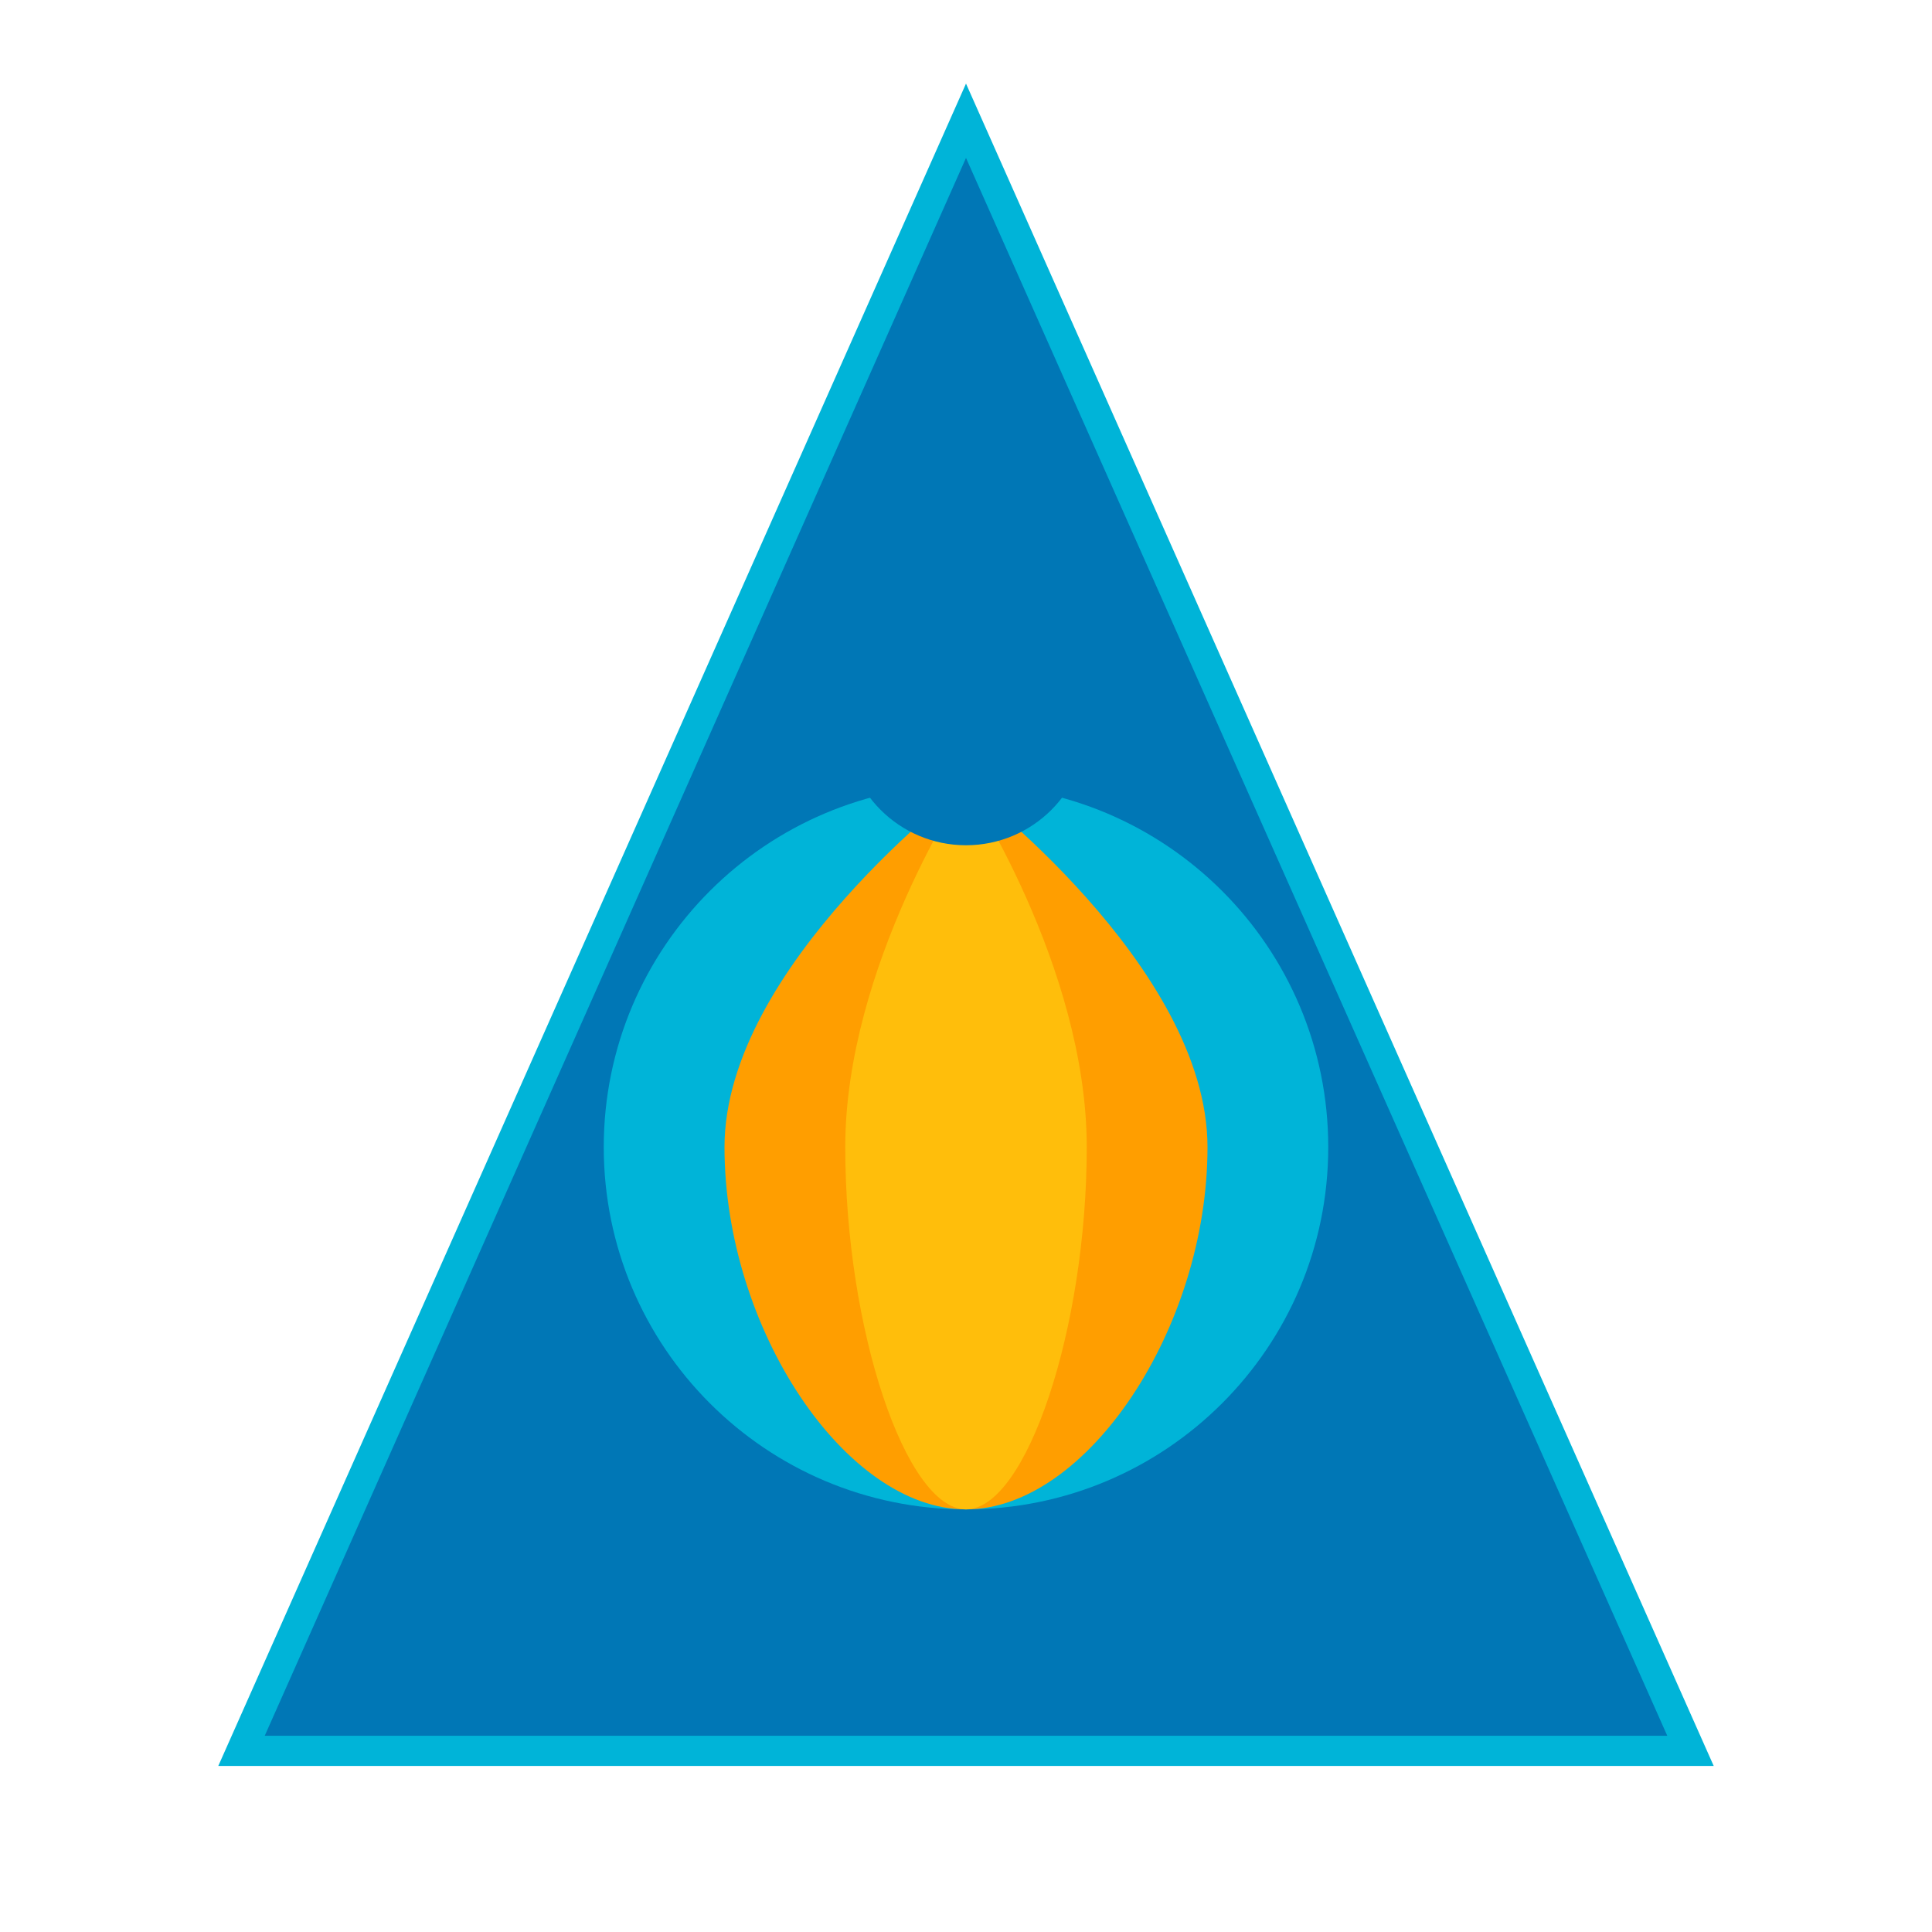
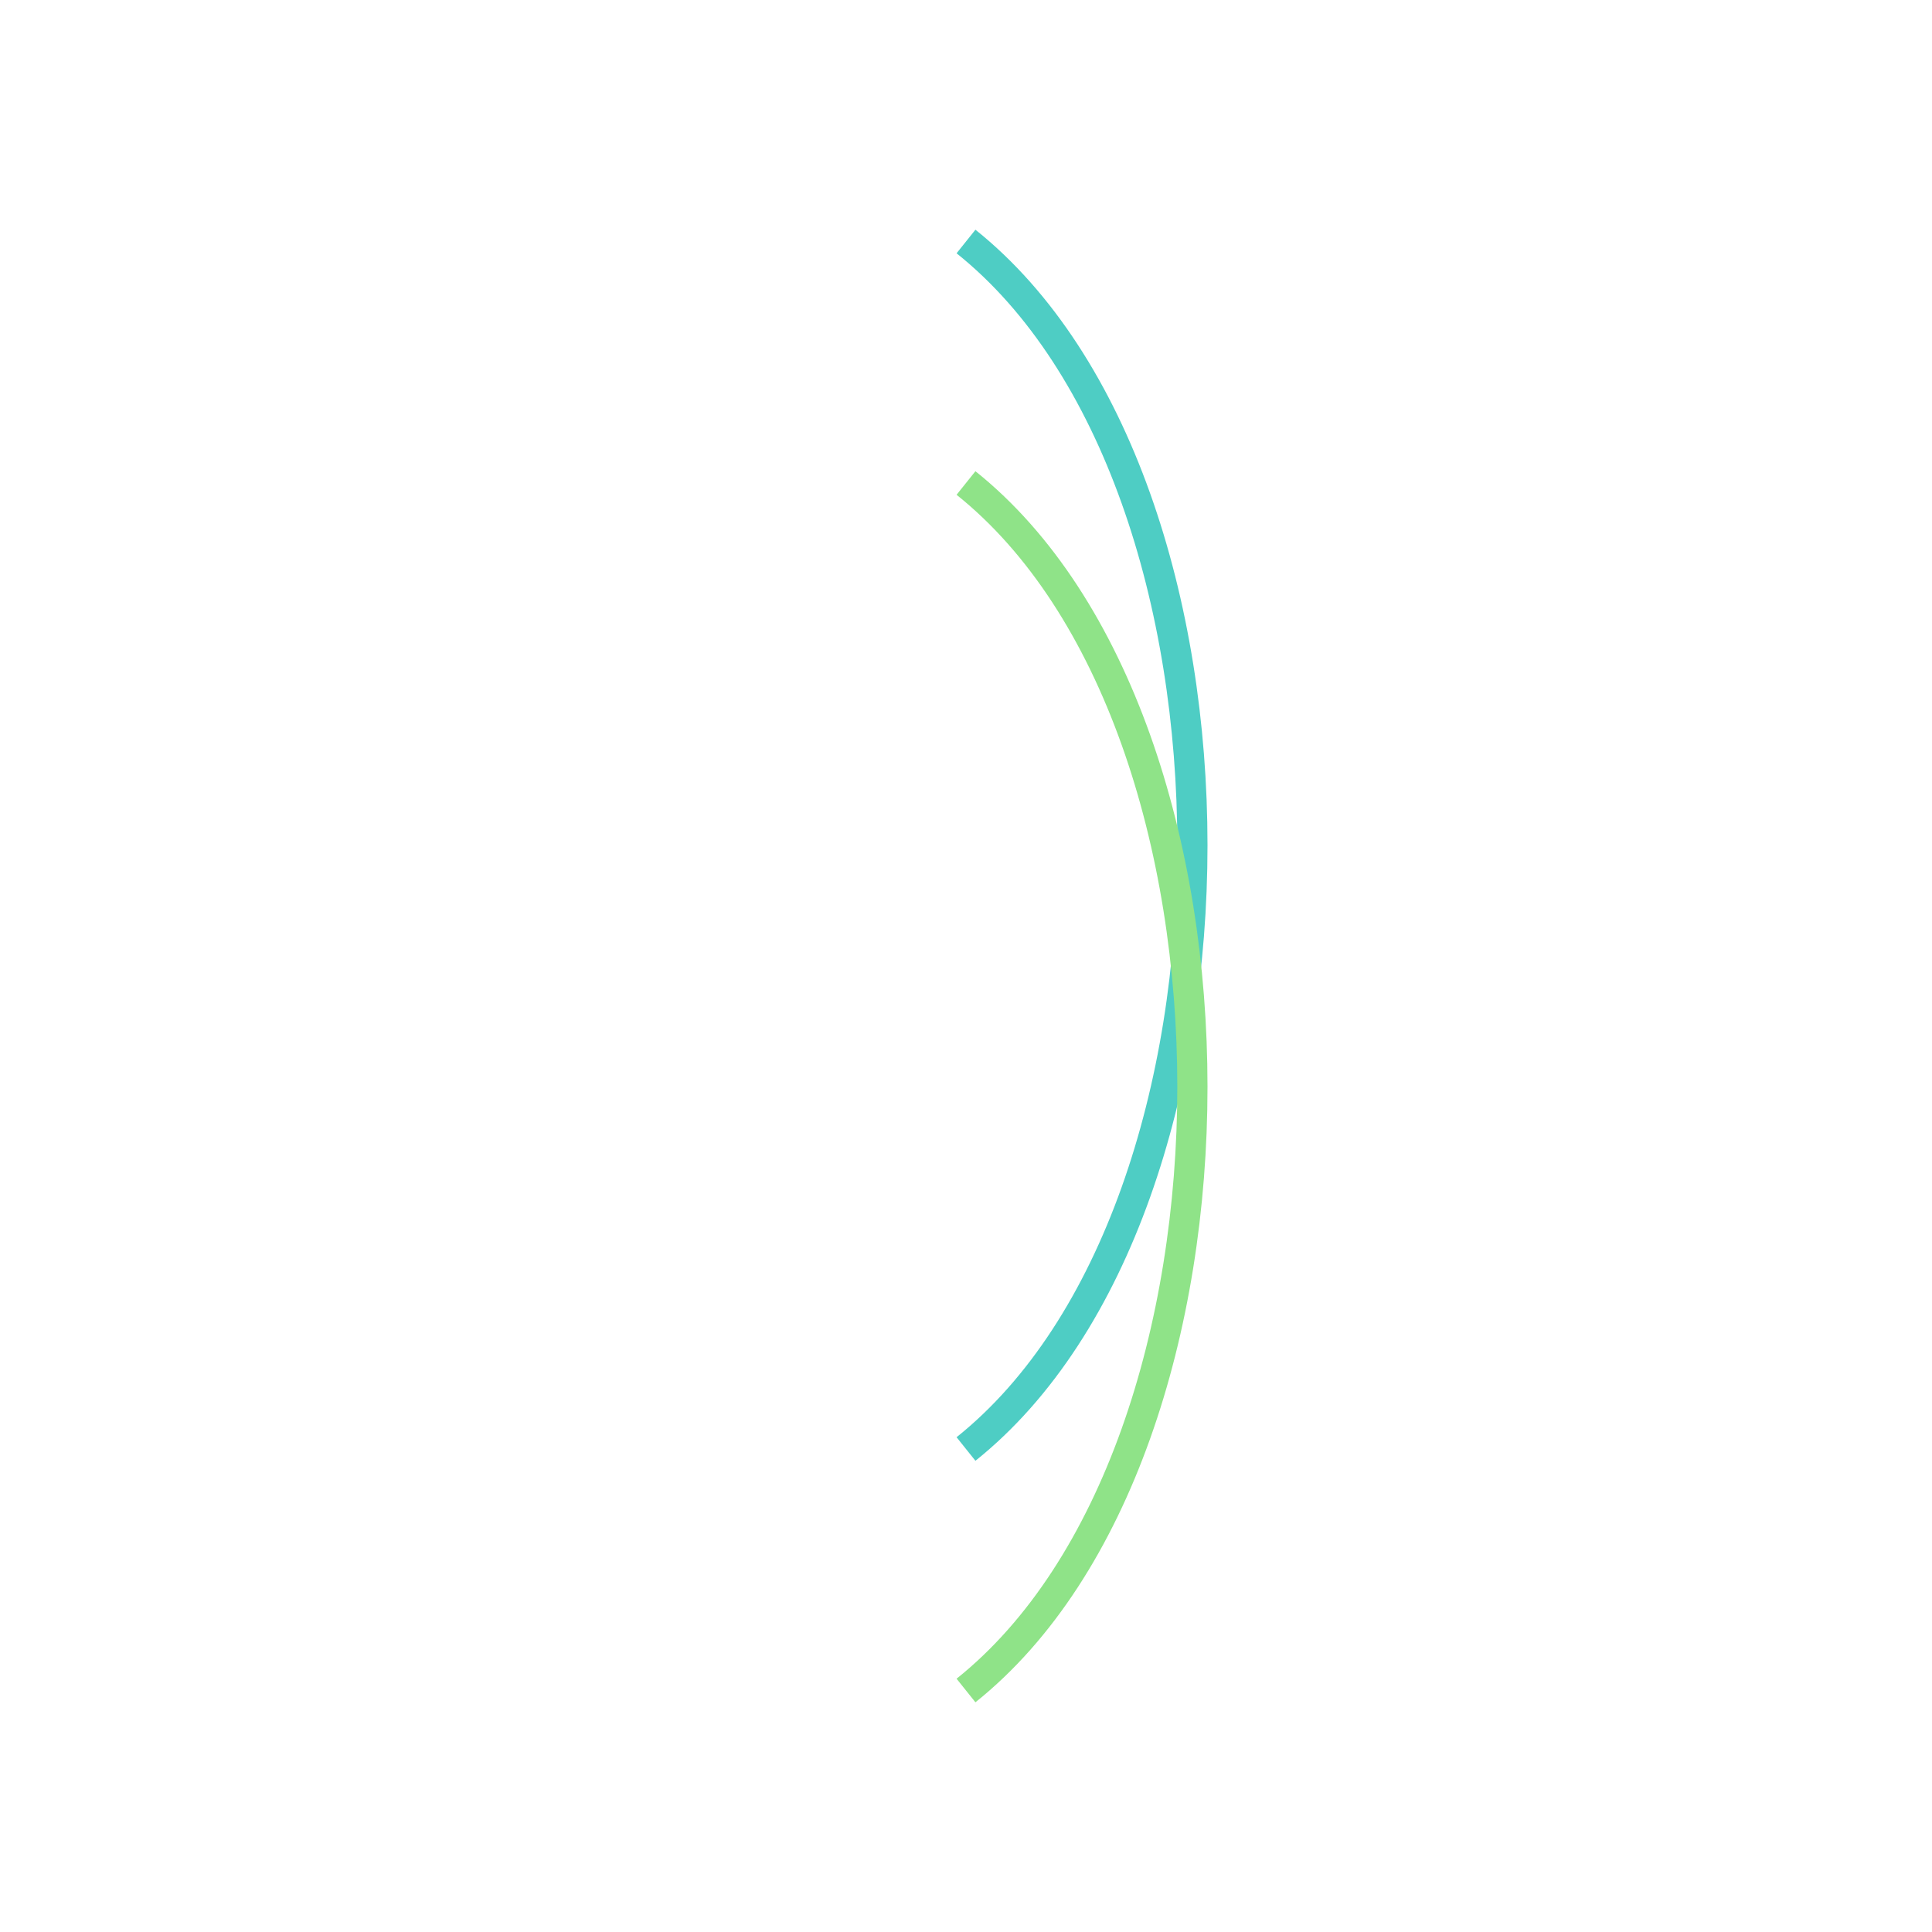
<svg xmlns="http://www.w3.org/2000/svg" viewBox="0 0 64 64" fill="none">
-   <path d="M32 4L8 58H56L32 4Z" fill="#0077B6" stroke="#00B4D8" strokeWidth="2" />
-   <circle cx="32" cy="38" r="12" fill="#00B4D8" />
-   <path d="M32 26C32 26 40 32 40 38C40 44 36 50 32 50C28 50 24 44 24 38C24 32 32 26 32 26Z" fill="#FF9E00" />
-   <path d="M32 26C32 26 36 32 36 38C36 44 34 50 32 50C30 50 28 44 28 38C28 32 32 26 32 26Z" fill="#FFBE0B" strokeWidth="0" />
-   <circle cx="32" cy="24" r="4" fill="#0077B6" />
+   <path d="M32 8C42 16 42 40 32 48" stroke="#4ECDC4" strokeWidth="6" strokeLinecap="round" />
+   <path d="M32 16C42 24 42 48 32 56" stroke="#8FE388" strokeWidth="6" strokeLinecap="round" />
</svg>
